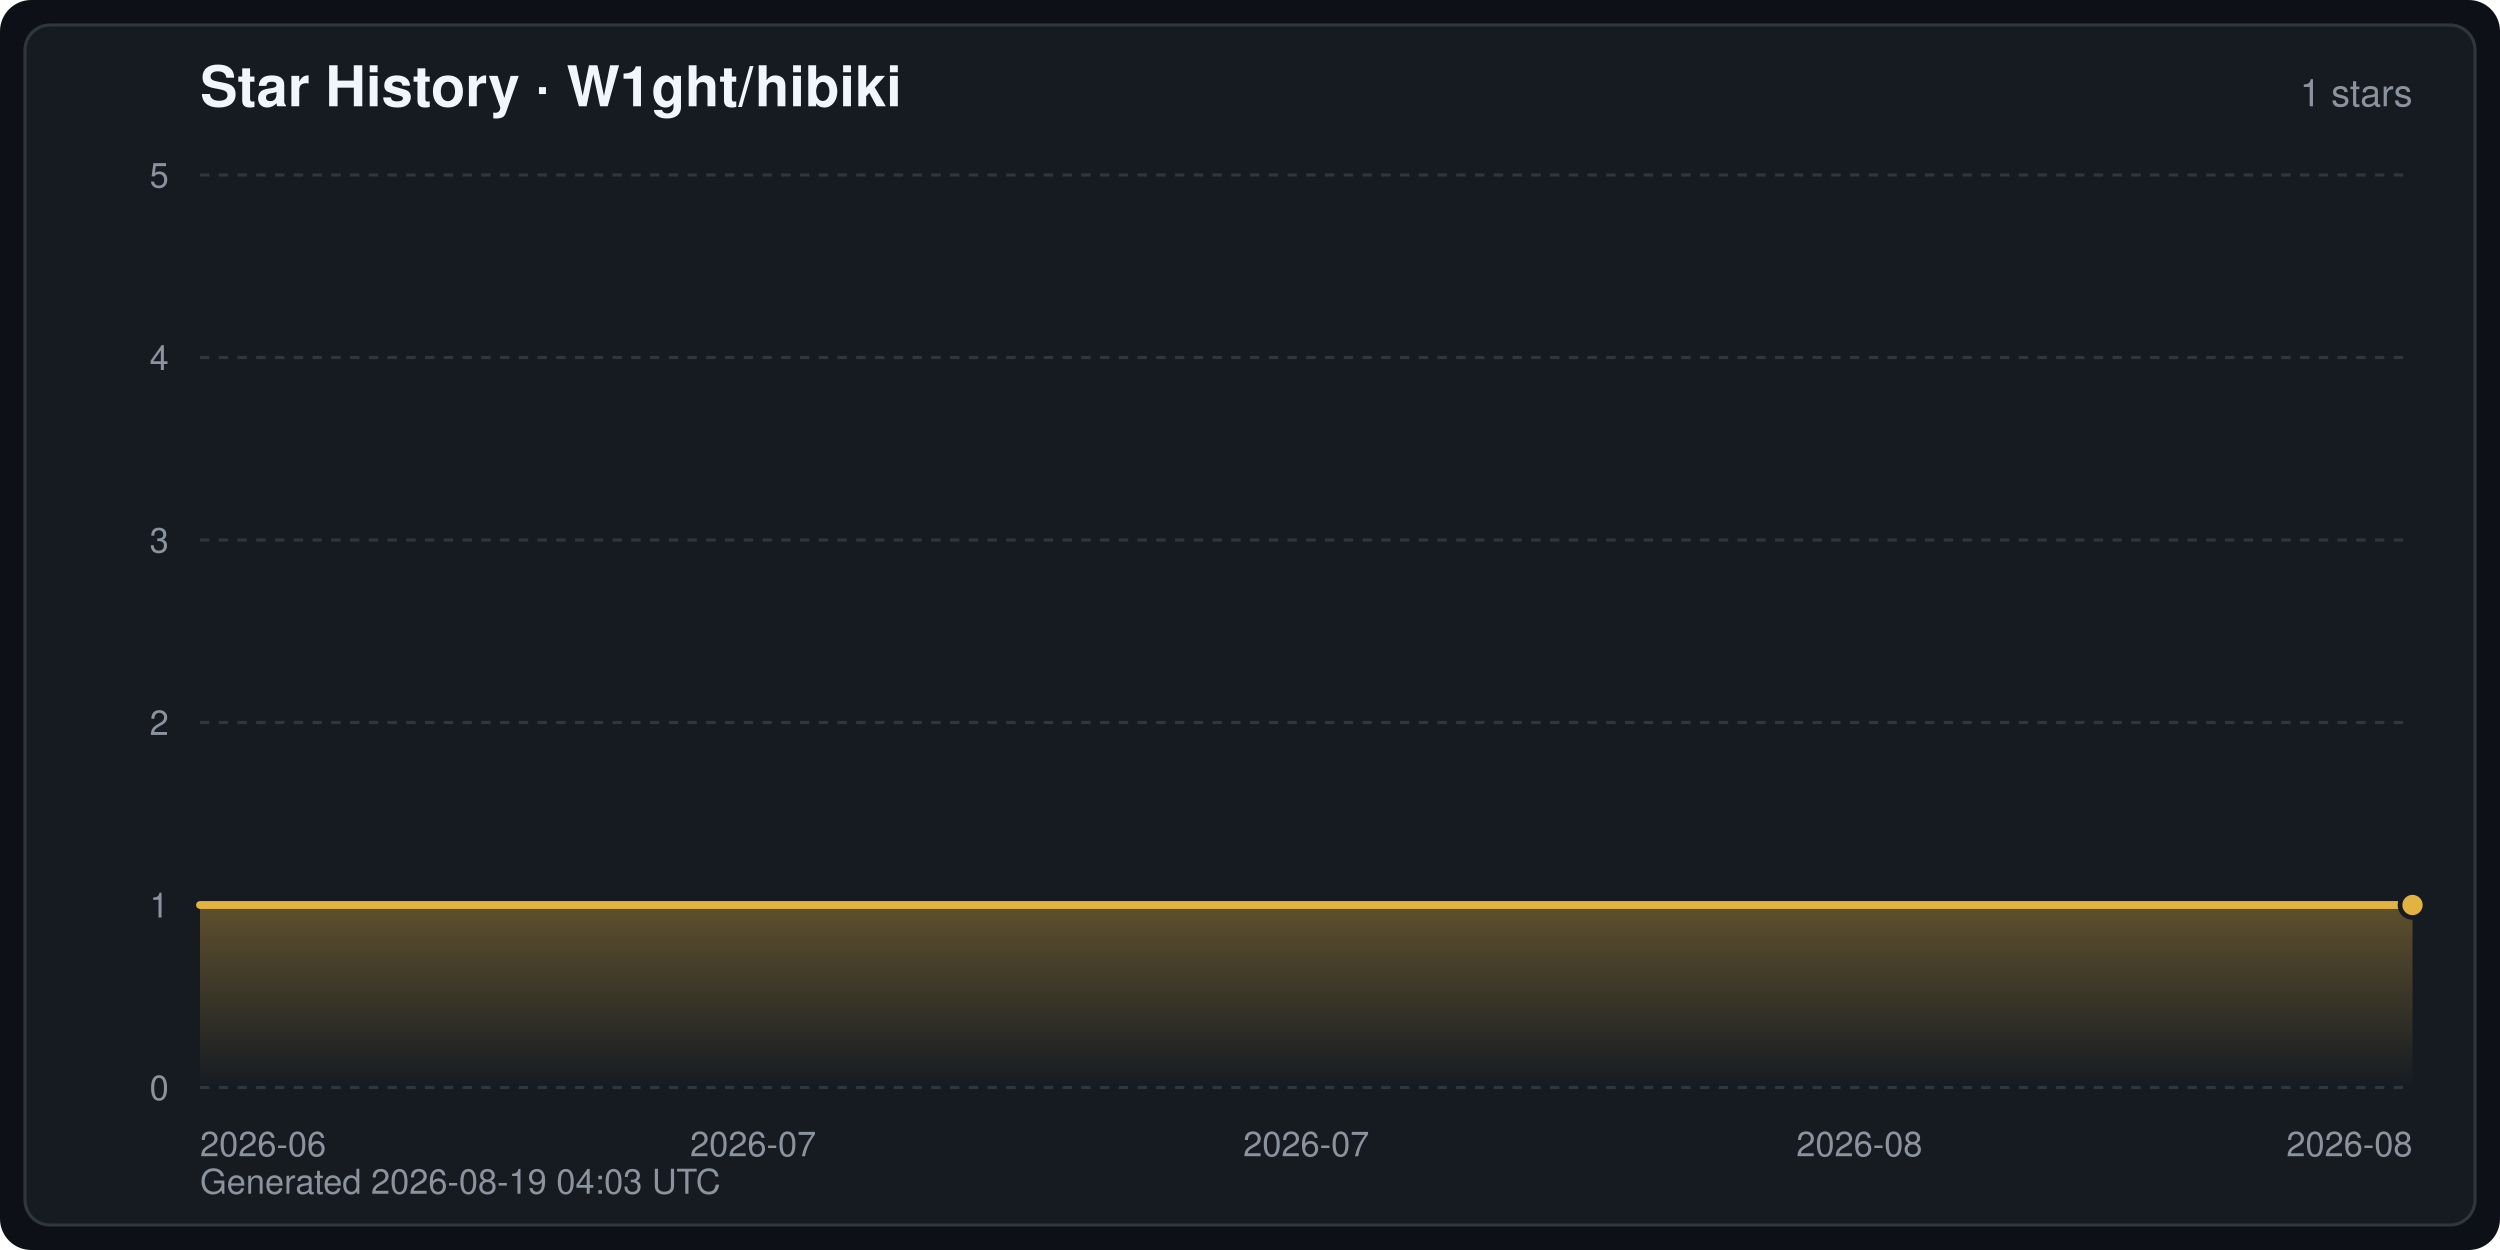
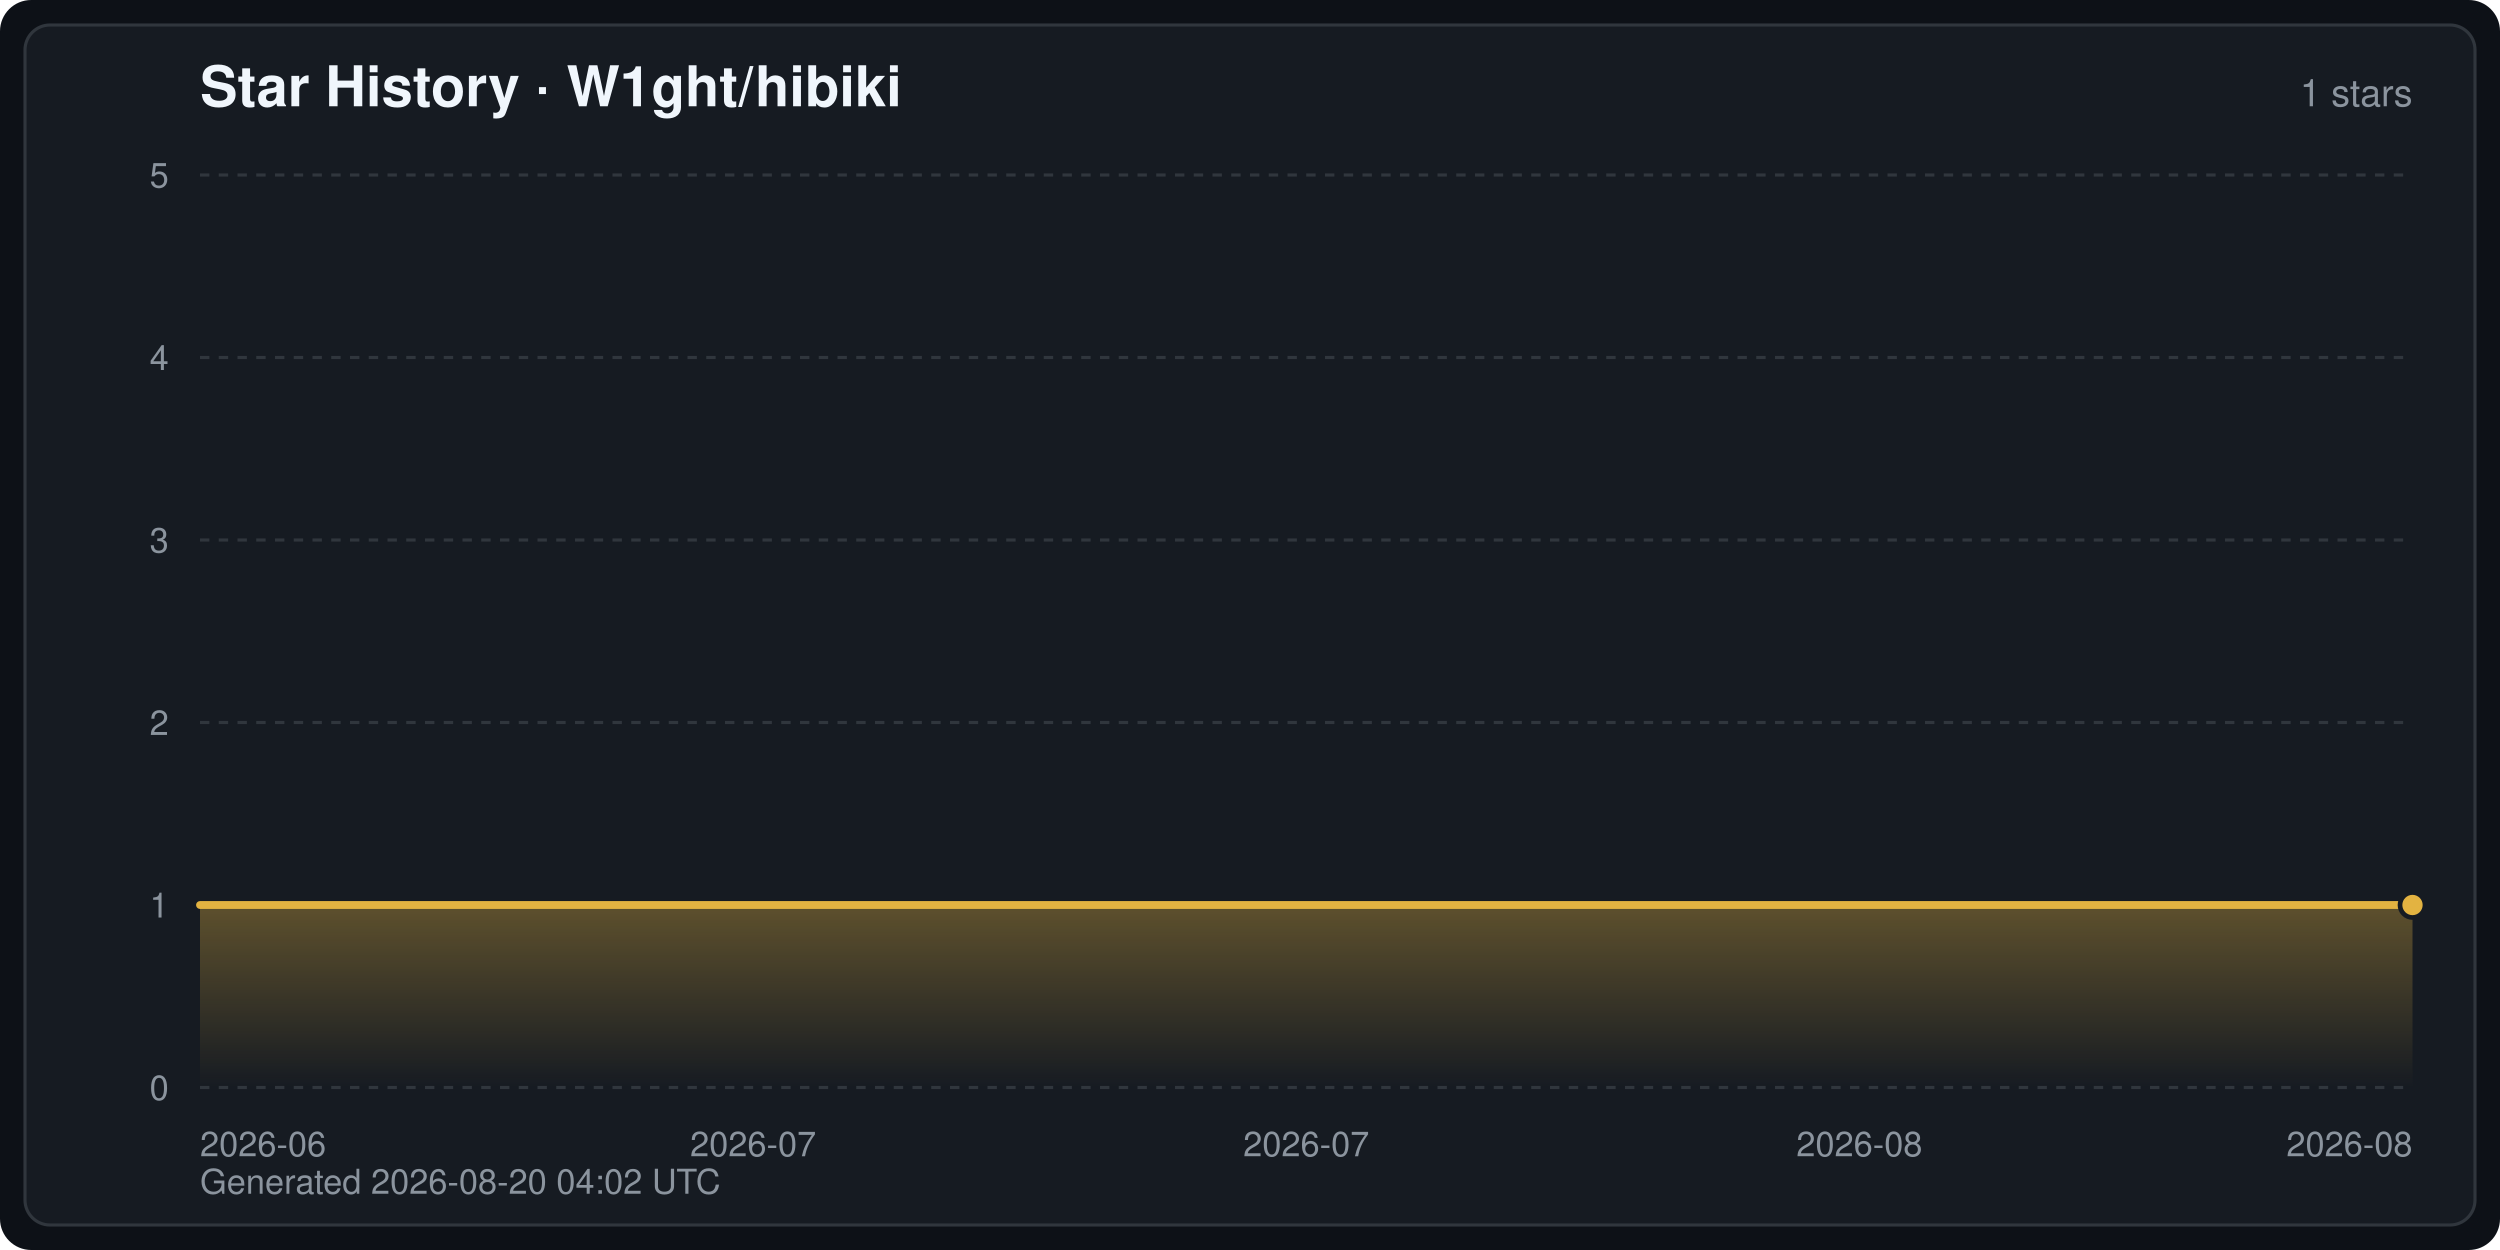
<svg xmlns="http://www.w3.org/2000/svg" width="800" height="400" viewBox="0 0 800 400" font-family="-apple-system,BlinkMacSystemFont,Segoe UI,Helvetica,Arial,sans-serif" role="img" aria-label="Star History · W1ght/hibiki">
  <defs>
    <linearGradient id="starArea" x1="0" y1="0" x2="0" y2="1">
      <stop offset="0" stop-color="#e3b341" stop-opacity="0.35" />
      <stop offset="1" stop-color="#e3b341" stop-opacity="0" />
    </linearGradient>
  </defs>
  <rect width="800" height="400" rx="10" fill="#0d1117" />
  <rect x="8" y="8" width="784" height="384" rx="8" fill="#161b22" stroke="#30363d" stroke-width="1" />
  <text x="64" y="34" fill="#f0f6fc" font-size="18" font-weight="600">Star History · W1ght/hibiki</text>
  <text x="772" y="34" fill="#8b949e" font-size="12" text-anchor="end">1 stars</text>
  <line x1="64" y1="348.0" x2="772" y2="348.0" stroke="#30363d" stroke-width="1" stroke-dasharray="3 3" />
  <text x="54" y="352.0" fill="#8b949e" font-size="11" text-anchor="end">0</text>
  <line x1="64" y1="289.6" x2="772" y2="289.6" stroke="#30363d" stroke-width="1" stroke-dasharray="3 3" />
  <text x="54" y="293.6" fill="#8b949e" font-size="11" text-anchor="end">1</text>
  <line x1="64" y1="231.2" x2="772" y2="231.2" stroke="#30363d" stroke-width="1" stroke-dasharray="3 3" />
  <text x="54" y="235.2" fill="#8b949e" font-size="11" text-anchor="end">2</text>
  <line x1="64" y1="172.8" x2="772" y2="172.8" stroke="#30363d" stroke-width="1" stroke-dasharray="3 3" />
  <text x="54" y="176.8" fill="#8b949e" font-size="11" text-anchor="end">3</text>
  <line x1="64" y1="114.4" x2="772" y2="114.4" stroke="#30363d" stroke-width="1" stroke-dasharray="3 3" />
  <text x="54" y="118.4" fill="#8b949e" font-size="11" text-anchor="end">4</text>
  <line x1="64" y1="56.0" x2="772" y2="56.0" stroke="#30363d" stroke-width="1" stroke-dasharray="3 3" />
  <text x="54" y="60.0" fill="#8b949e" font-size="11" text-anchor="end">5</text>
  <text x="64.0" y="370.0" fill="#8b949e" font-size="11" text-anchor="start">2026-06</text>
  <text x="241.0" y="370.0" fill="#8b949e" font-size="11" text-anchor="middle">2026-07</text>
  <text x="418.0" y="370.0" fill="#8b949e" font-size="11" text-anchor="middle">2026-07</text>
  <text x="595.0" y="370.0" fill="#8b949e" font-size="11" text-anchor="middle">2026-08</text>
  <text x="772.0" y="370.0" fill="#8b949e" font-size="11" text-anchor="end">2026-08</text>
  <path d="M64.0,348.0 L64.0,289.6 L772.0,289.6 L772.0,289.6 L772.0,348.0 Z" fill="url(#starArea)" />
  <polyline points="64.0,289.6 772.0,289.6 772.0,289.6" fill="none" stroke="#e3b341" stroke-width="2.5" stroke-linejoin="round" stroke-linecap="round" />
  <circle cx="772.0" cy="289.6" r="4" fill="#e3b341" stroke="#161b22" stroke-width="1.5" />
-   <text x="64" y="382" fill="#8b949e" font-size="11">Generated 2026-08-19 04:03 UTC</text>
+   <text x="64" y="382" fill="#8b949e" font-size="11">Generated 2026-08-20 04:02 UTC</text>
</svg>
